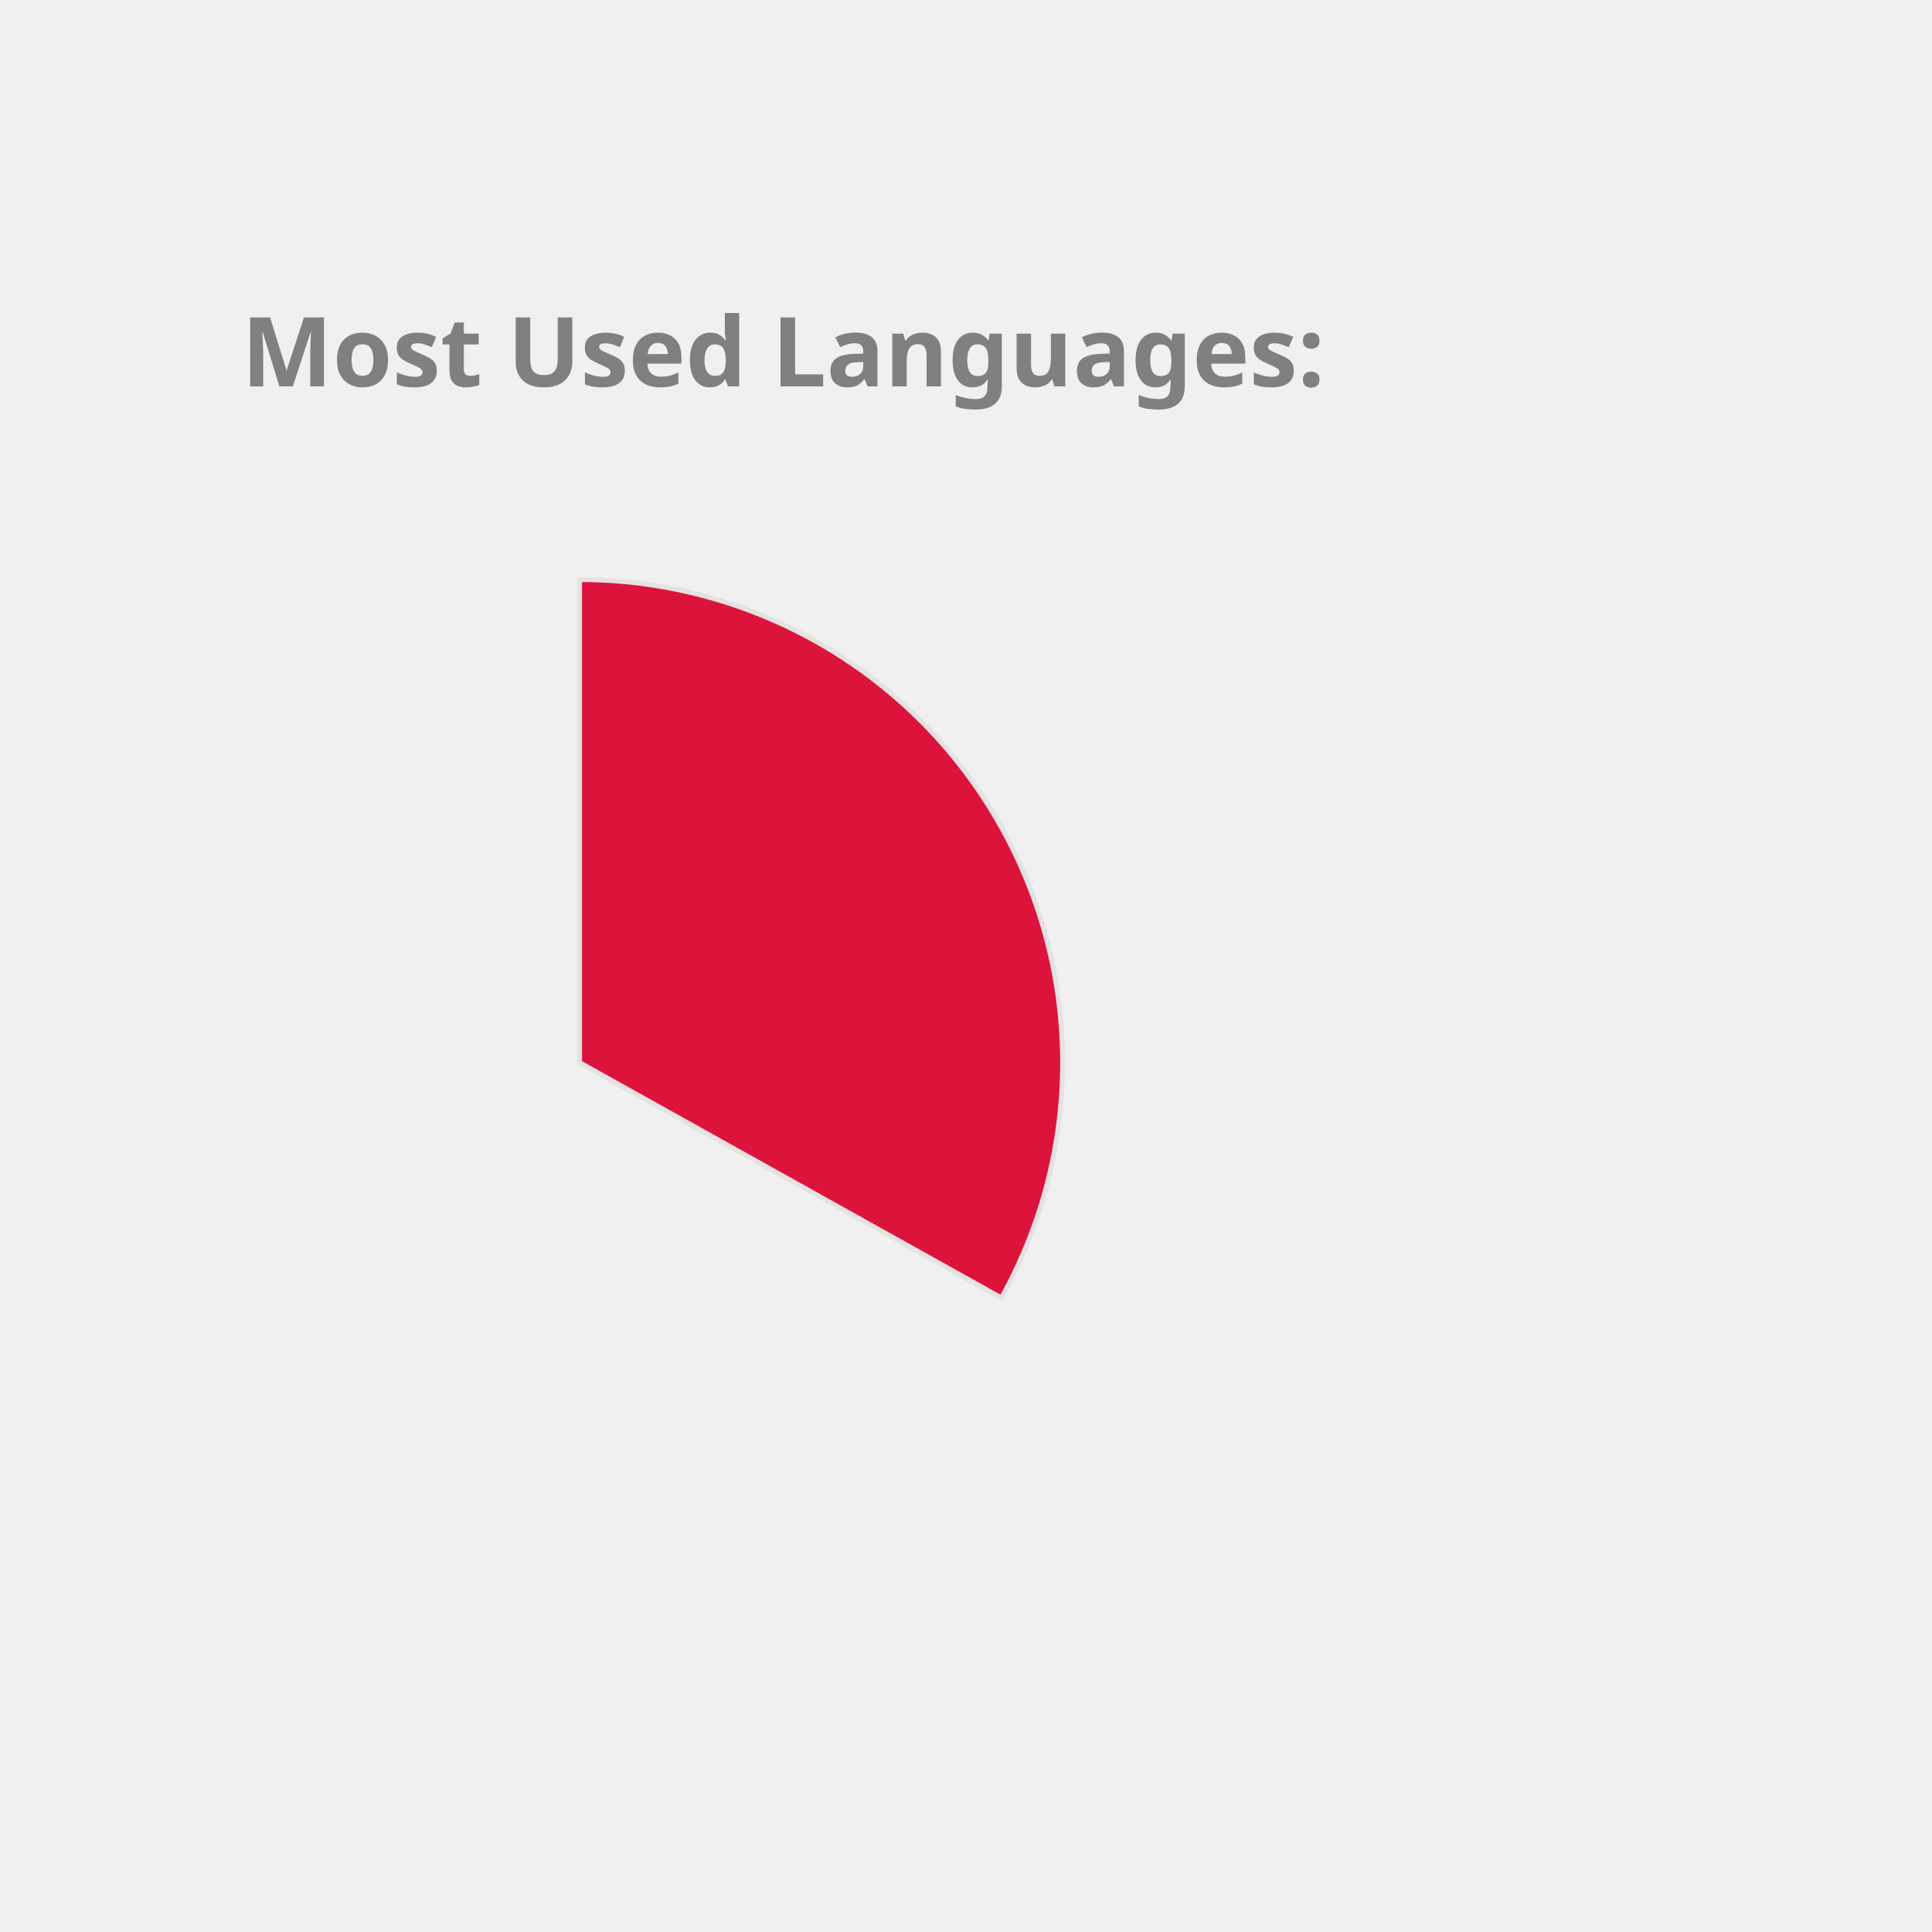
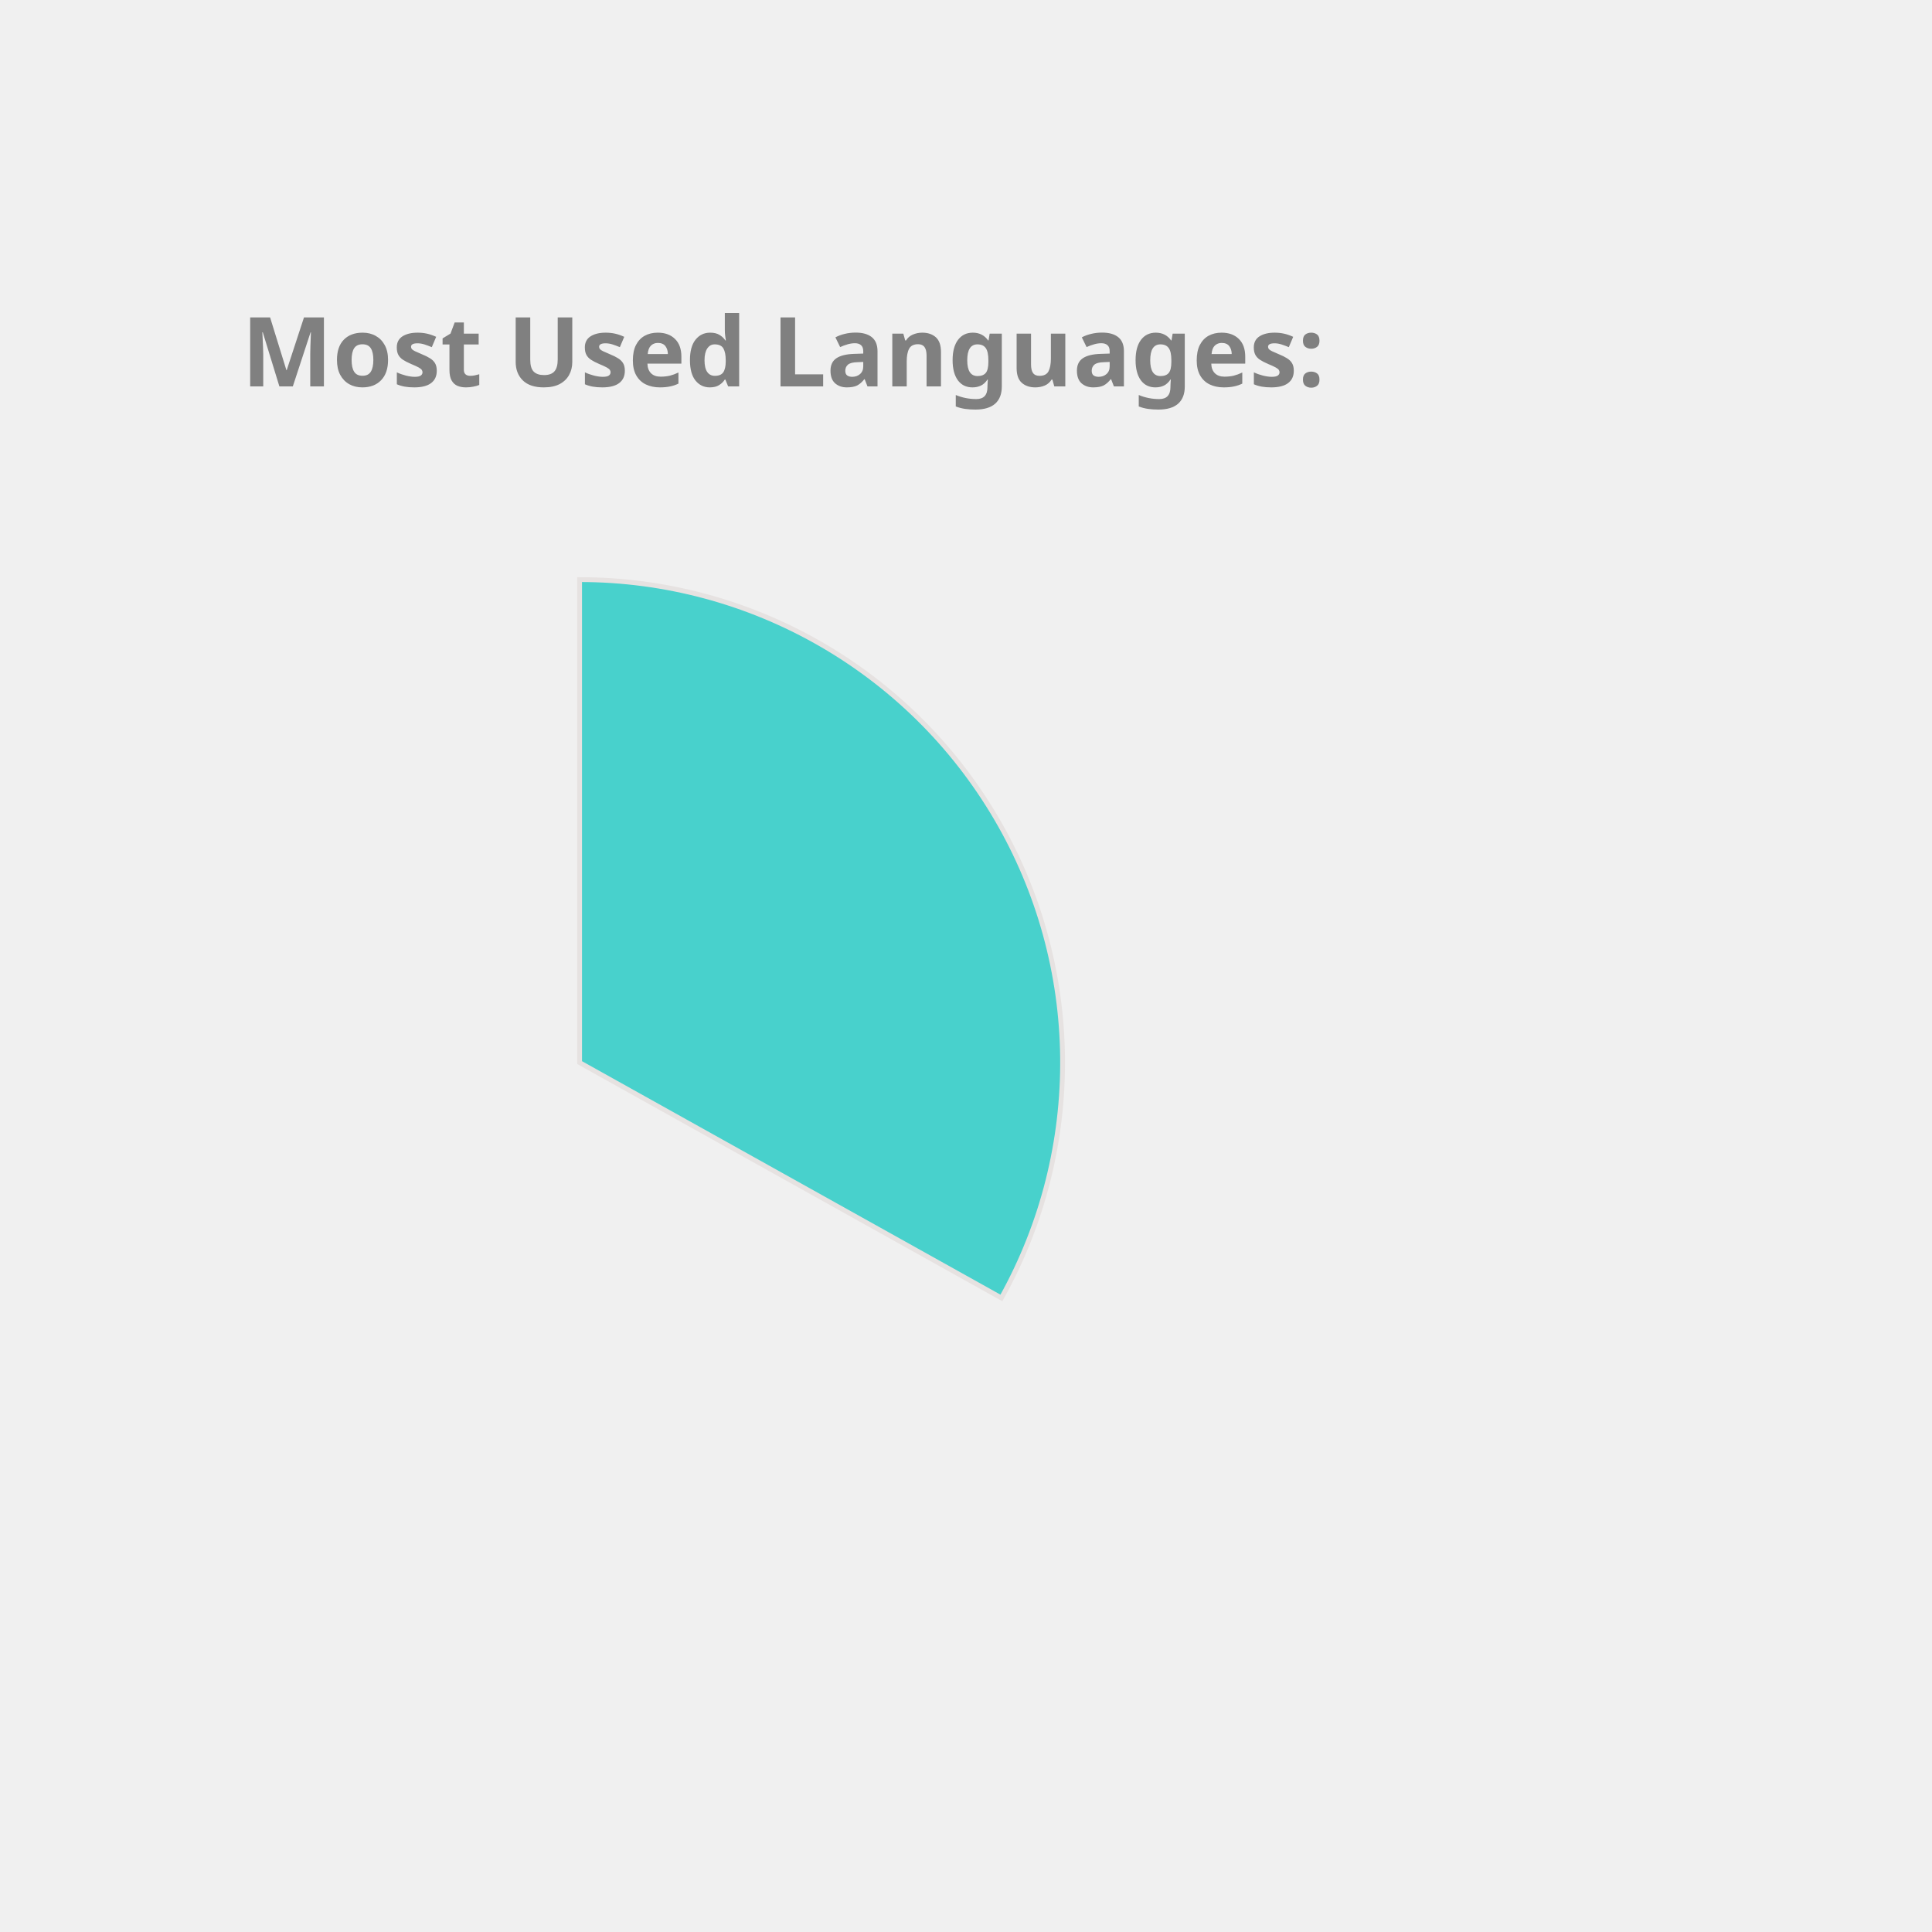
<svg xmlns="http://www.w3.org/2000/svg" height="350px" width="350px" viewBox="0 0 400 400">
  <style> 
        .label {
                font: bold 20px sans-serif;
                color: #404040;
                -webkit-text-stroke: 1px white;
        }

        path {
                stroke: #E6E2E1;
                stroke-width: 1px;
                transform: translate(60px, 100px);
        }

        .path_1 {
                animation: fadeIn 5s linear forwards;
        }

        .path_2 {
                transform: scale(0);
                animation: fadeIn 5s linear forwards 5s;
        }


        
        .path_3 {
                transform: scale(0);
                animation: fadeIn 5s linear forwards 10s;
        }


        .path_4 {
                transform: scale(0);
                animation: fadeIn 5s linear forwards 15s;
        }

        .path_5 {
                transform: scale(0);
                animation: fadeIn 5s linear forwards 20s;
        }

        .path_6 {
                transform: scale(0);
                animation: fadeIn 5s linear forwards 25s;
        }

        .path_7 {
                transform: scale(0);
                animation: fadeIn 5s linear forwards 30s;
        }

        .path_8 {
                transform: scale(0);
                animation: fadeIn 5s linear forwards 35s;
        }

        .path_9 {
                transform: scale(0);
                animation: fadeIn 5s linear forwards 40s;
        }

        .path_10 {
                transform: scale(0);
                animation: fadeIn 5s linear forwards 45s;
        }

        @keyframes fadeIn {
                0% {                        
                        transform: translate(250px, 300px) rotate(0deg) scale(0);
                        
                }
                50% {
                        transform: translate(150px, 220px) rotate(180deg) scale(0.5);
                        
                }
                
                100% {
                        transform: translate(60px, 120px) rotate(360deg) scale(1);
                        
                }
        }
        .txt_1 {
                opacity: 0;
                animation: txtShow 5s linear forwards 0s;
        }

        .txt_2 {
                opacity: 0;
                animation: txtShow 5s linear forwards 5s;
        }

        .txt_3 {
                opacity: 0;
                animation: txtShow 5s linear forwards 10s;
        }

        .txt_4 {
                opacity: 0;
                animation: txtShow 5s linear forwards 15s;
        }

        .txt_5 {
                opacity: 0;
                animation: txtShow 5s linear forwards 20s;
        }

        .txt_6 {
                opacity: 0;
                animation: txtShow 5s linear forwards 25s;
        }

        .txt_7 {
                opacity: 0;
                animation: txtShow 5s linear forwards 30s;
        }

        .txt_8 {
                opacity: 0;
                animation: txtShow 5s linear forwards 35s;
        }

        .txt_9 {
                opacity: 0;
                animation: txtShow 5s linear forwards 40s;
        }

        .txt_10 {
                opacity: 0;
                animation: txtShow 5s linear forwards 45s;
        }

        @keyframes txtShow {
                0% {                        
                        opacity: 0;
                        transform: translate(0px, 0px) scale(0);
                }
                100% {
                        opacity: 1;
                        transform: translate(0px, 0px) scale(1);
                        
                }
        }
</style>
-   <path class="path_1" d="M 60,120 L 60,20 A 100,100 0 0 1 147.326,168.725 Z" fill="Crimson" stroke="#fff" stroke-width="2" />
-   <text class="txt_1" x="260" y="150" fill="Crimson" stroke="Crimson" stroke-width="1">Java</text>
-   <path class="path_2" d="M 60,120 L 147.326,168.725 A 100,100 0 0 1 -17.051,183.742 Z" fill="Gold" stroke="#fff" stroke-width="2" />
-   <text class="txt_2" x="260" y="170" fill="Gold" stroke="Gold" stroke-width="1">TypeScript</text>
-   <path class="path_3" d="M 60,120 L -17.051,183.742 A 100,100 0 0 1 -26.392,69.638 Z" fill="RoyalBlue" stroke="#fff" stroke-width="2" />
-   <text class="txt_3" x="260" y="190" fill="RoyalBlue" stroke="RoyalBlue" stroke-width="1">JavaScript</text>
-   <path class="path_4" d="M 60,120 L -26.392,69.638 A 100,100 0 0 1 -7.995,46.674 Z" fill="Coral" stroke="#fff" stroke-width="2" />
-   <text class="txt_4" x="260" y="210" fill="Coral" stroke="Coral" stroke-width="1">HTML</text>
-   <path class="path_5" d="M 60,120 L -7.995,46.674 A 100,100 0 0 1 12.93,31.771 Z" fill="MediumAquaMarine" stroke="#fff" stroke-width="2" />
-   <text class="txt_5" x="260" y="230" fill="MediumAquaMarine" stroke="MediumAquaMarine" stroke-width="1">CSS</text>
-   <path class="path_6" d="M 60,120 L 12.93,31.771 A 100,100 0 0 1 34.523,23.3 Z" fill="Orchid" stroke="#fff" stroke-width="2" />
-   <text class="txt_6" x="260" y="250" fill="Orchid" stroke="Orchid" stroke-width="1">Sass</text>
-   <path class="path_7" d="M 60,120 L 34.523,23.3 A 100,100 0 0 1 43.117,21.436 Z" fill="RosyBrown" stroke="#fff" stroke-width="2" />
-   <text class="txt_7" x="260" y="270" fill="RosyBrown" stroke="RosyBrown" stroke-width="1">Python</text>
-   <path class="path_8" d="M 60,120 L 43.117,21.436 A 100,100 0 0 1 51.215,20.387 Z" fill="MediumTurquoise" stroke="#fff" stroke-width="2" />
-   <text class="txt_8" x="260" y="290" fill="MediumTurquoise" stroke="MediumTurquoise" stroke-width="1">Batchfile</text>
-   <path class="path_9" d="M 60,120 L 51.215,20.387 A 100,100 0 0 1 54.976,20.126 Z" fill="LightSeaGreen" stroke="#fff" stroke-width="2" />
-   <text class="txt_9" x="260" y="310" fill="LightSeaGreen" stroke="LightSeaGreen" stroke-width="1">Mustache</text>
-   <path class="path_10" d="M 60,120 L 54.976,20.126 A 100,100 0 0 1 58.743,20.008 Z" fill="MediumSlateBlue" stroke="#fff" stroke-width="2" />
-   <text class="txt_10" x="260" y="330" fill="MediumSlateBlue" stroke="MediumSlateBlue" stroke-width="1">SCSS</text>
+   <path class="path_1" d="M 60,120 L 60,20 A 100,100 0 0 1 147.326,168.725 Z" fill="MediumTurquoise" stroke="#fff" stroke-width="2" />
+   <text class="txt_1" x="260" y="150" fill="MediumTurquoise" stroke="MediumTurquoise" stroke-width="1">Java</text>
+   <path class="path_2" d="M 60,120 L 147.326,168.725 A 100,100 0 0 1 -17.051,183.742 Z" fill="RosyBrown" stroke="#fff" stroke-width="2" />
+   <text class="txt_2" x="260" y="170" fill="RosyBrown" stroke="RosyBrown" stroke-width="1">TypeScript</text>
+   <path class="path_3" d="M 60,120 L -17.051,183.742 A 100,100 0 0 1 -26.392,69.638 Z" fill="Chocolate" stroke="#fff" stroke-width="2" />
+   <text class="txt_3" x="260" y="190" fill="Chocolate" stroke="Chocolate" stroke-width="1">JavaScript</text>
+   <path class="path_4" d="M 60,120 L -26.392,69.638 A 100,100 0 0 1 -7.995,46.674 Z" fill="DarkKhaki" stroke="#fff" stroke-width="2" />
+   <text class="txt_4" x="260" y="210" fill="DarkKhaki" stroke="DarkKhaki" stroke-width="1">HTML</text>
+   <path class="path_5" d="M 60,120 L -7.995,46.674 A 100,100 0 0 1 12.93,31.771 Z" fill="Pink" stroke="#fff" stroke-width="2" />
+   <text class="txt_5" x="260" y="230" fill="Pink" stroke="Pink" stroke-width="1">CSS</text>
+   <path class="path_6" d="M 60,120 L 12.93,31.771 A 100,100 0 0 1 34.523,23.3 Z" fill="Gold" stroke="#fff" stroke-width="2" />
+   <text class="txt_6" x="260" y="250" fill="Gold" stroke="Gold" stroke-width="1">Sass</text>
+   <path class="path_7" d="M 60,120 L 34.523,23.3 A 100,100 0 0 1 43.117,21.436 Z" fill="Orange" stroke="#fff" stroke-width="2" />
+   <text class="txt_7" x="260" y="270" fill="Orange" stroke="Orange" stroke-width="1">Python</text>
+   <path class="path_8" d="M 60,120 L 43.117,21.436 A 100,100 0 0 1 51.215,20.387 Z" fill="LightSeaGreen" stroke="#fff" stroke-width="2" />
+   <text class="txt_8" x="260" y="290" fill="LightSeaGreen" stroke="LightSeaGreen" stroke-width="1">Batchfile</text>
+   <path class="path_9" d="M 60,120 L 51.215,20.387 A 100,100 0 0 1 54.976,20.126 Z" fill="DodgerBlue" stroke="#fff" stroke-width="2" />
+   <text class="txt_9" x="260" y="310" fill="DodgerBlue" stroke="DodgerBlue" stroke-width="1">Mustache</text>
+   <path class="path_10" d="M 60,120 L 54.976,20.126 A 100,100 0 0 1 58.743,20.008 Z" fill="RoyalBlue" stroke="#fff" stroke-width="2" />
+   <text class="txt_10" x="260" y="330" fill="RoyalBlue" stroke="RoyalBlue" stroke-width="1">SCSS</text>
  <g class="label">
    <text x="50" y="80" fill="grey">Most Used Languages:</text>
  </g>
</svg>
